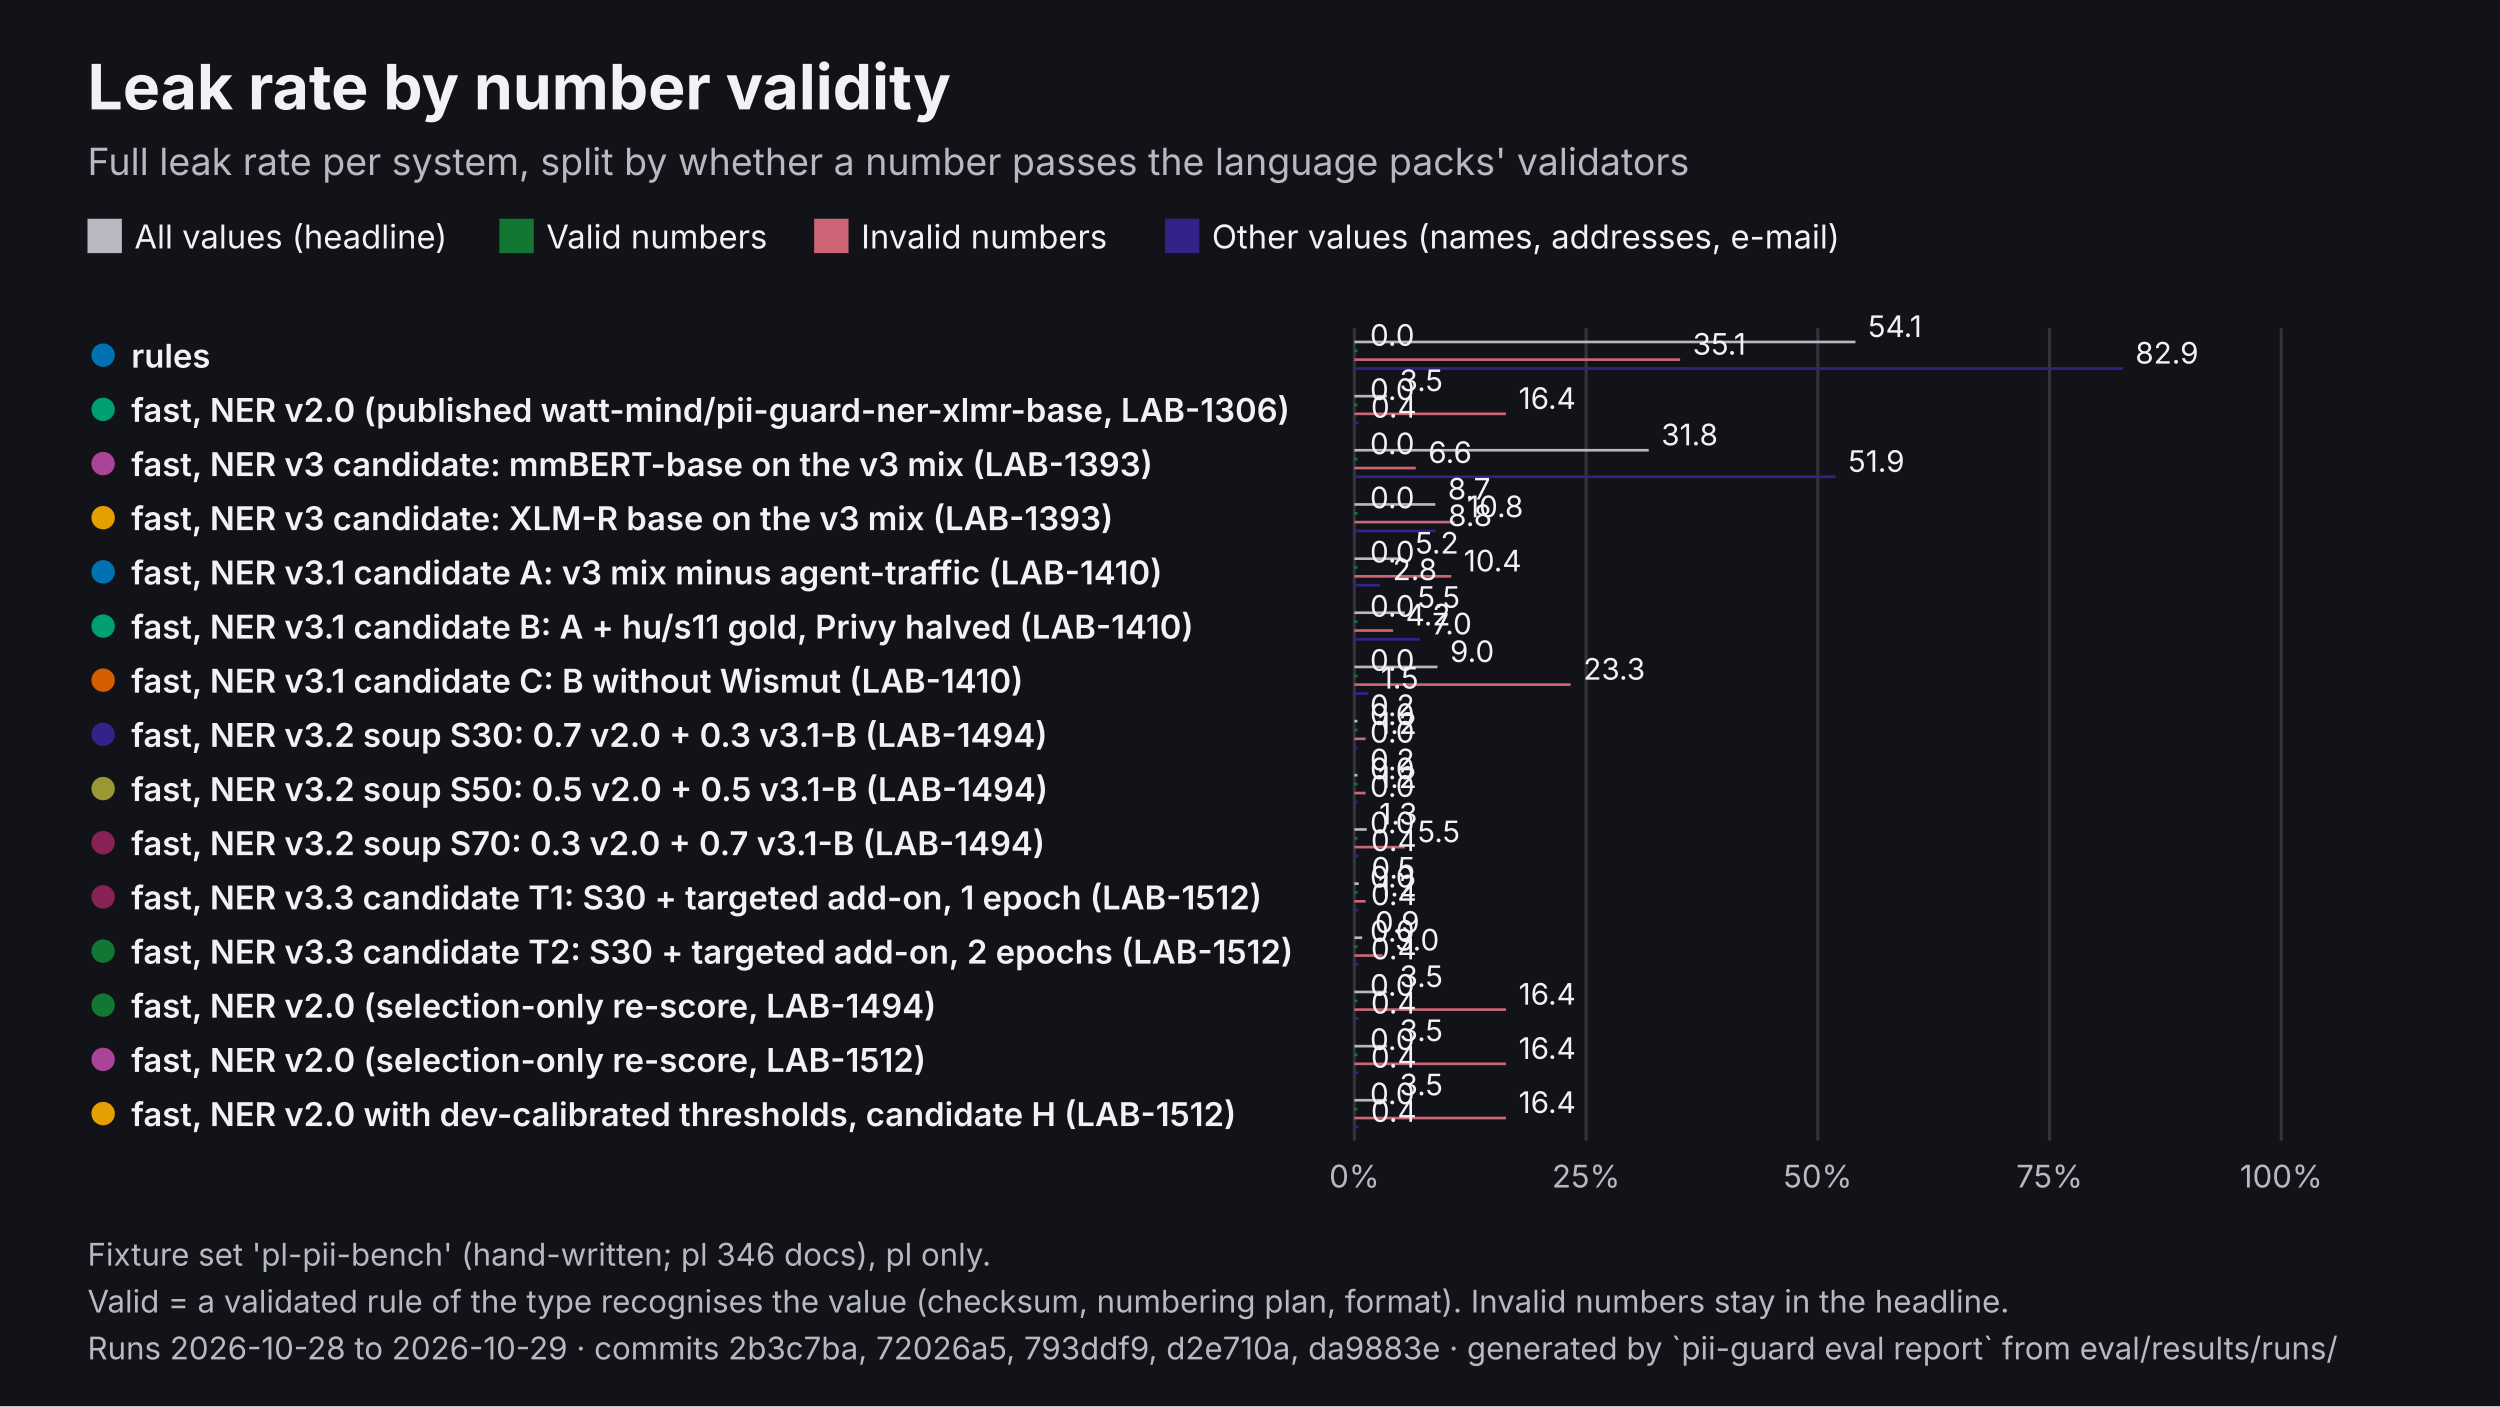
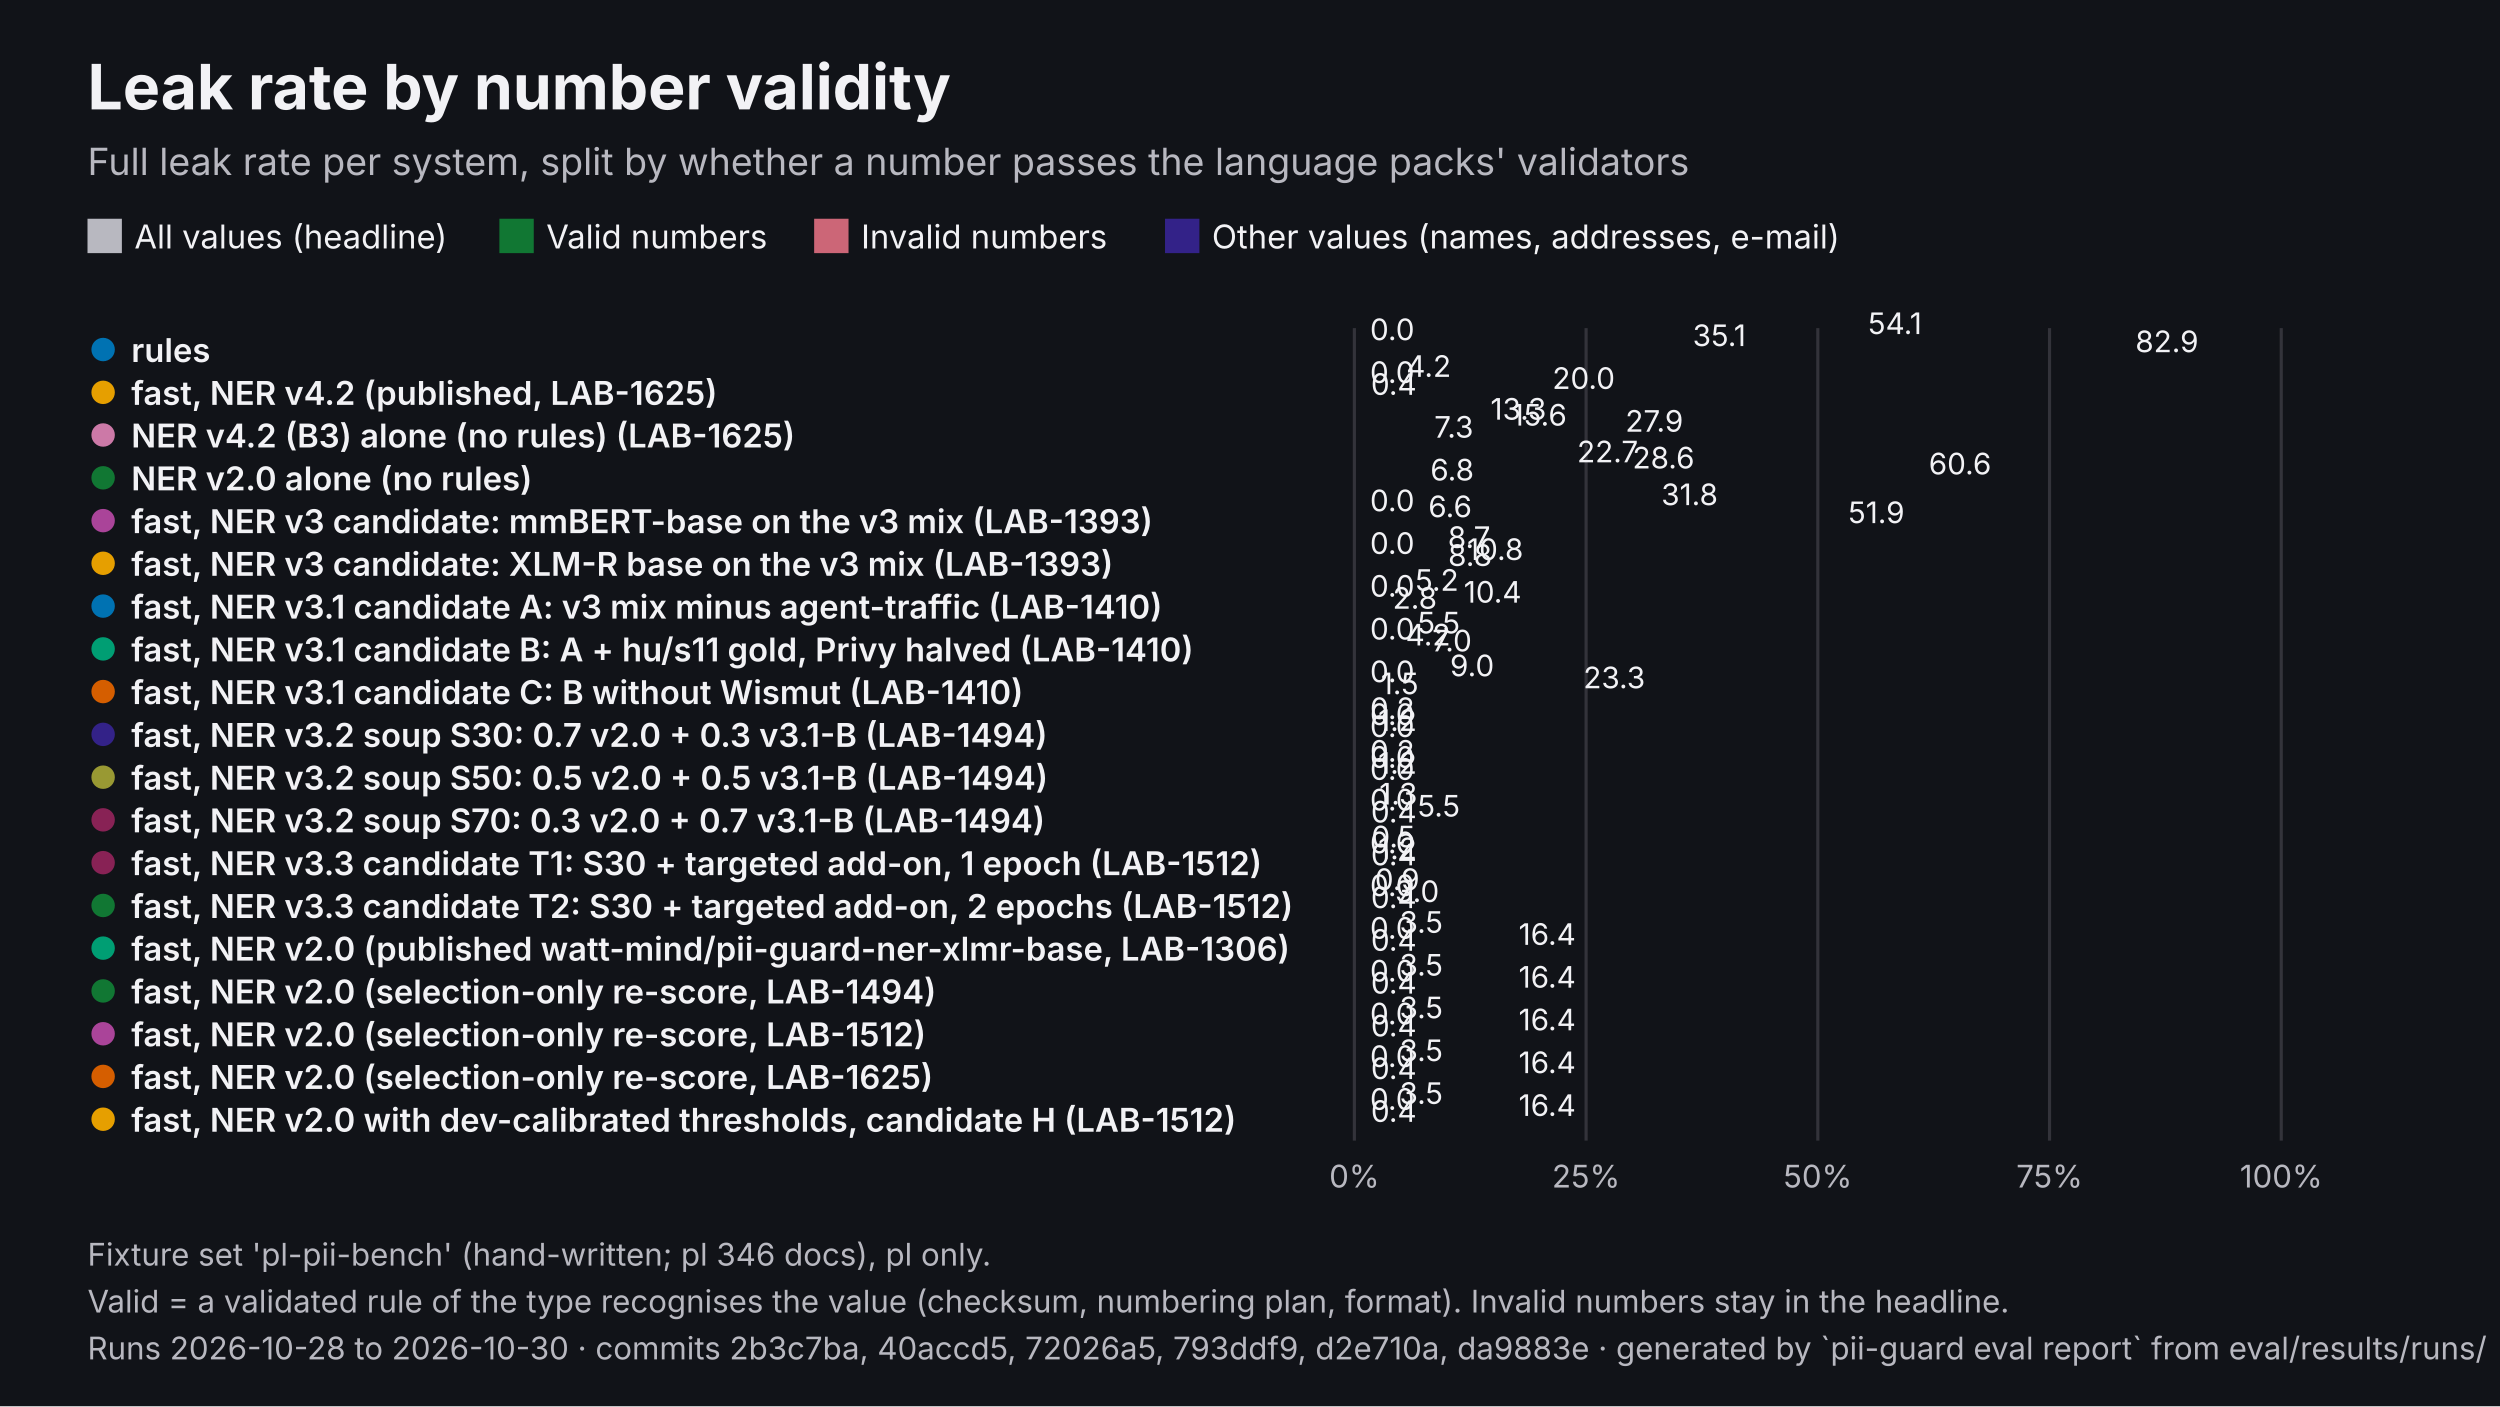
<svg xmlns="http://www.w3.org/2000/svg" viewBox="0 0 1600 900" width="1600" height="900" role="img" aria-labelledby="t d" font-family="Inter, 'Helvetica Neue', Helvetica, Arial, sans-serif">
  <rect width="1600" height="900" fill="#111318" />
  <text x="56" y="70" font-size="40" fill="#F2F2F5" font-weight="700">Leak rate by number validity</text>
  <text x="56" y="112" font-size="24" fill="#B8B8C0">Full leak rate per system, split by whether a number passes the language packs' validators</text>
  <rect x="56" y="140" width="22" height="22" fill="#B8B8C0" />
  <text x="86" y="159" font-size="21" fill="#F2F2F5">All values (headline)</text>
  <rect x="319.61" y="140" width="22" height="22" fill="#117733" />
  <text x="349.6" y="159" font-size="21" fill="#F2F2F5">Valid numbers</text>
  <rect x="521.06" y="140" width="22" height="22" fill="#CC6677" />
  <text x="551.1" y="159" font-size="21" fill="#F2F2F5">Invalid numbers</text>
  <rect x="745.61" y="140" width="22" height="22" fill="#332288" />
  <text x="775.6" y="159" font-size="21" fill="#F2F2F5">Other values (names, addresses, e-mail)</text>
  <line x1="866.8" y1="210" x2="866.8" y2="730" stroke="#33333A" stroke-width="2" />
  <text x="866.8" y="760" font-size="20" fill="#B8B8C0" text-anchor="middle">0%</text>
  <line x1="1015.1" y1="210" x2="1015.1" y2="730" stroke="#33333A" stroke-width="2" />
  <text x="1015.1" y="760" font-size="20" fill="#B8B8C0" text-anchor="middle">25%</text>
  <line x1="1163.4" y1="210" x2="1163.4" y2="730" stroke="#33333A" stroke-width="2" />
  <text x="1163.4" y="760" font-size="20" fill="#B8B8C0" text-anchor="middle">50%</text>
  <line x1="1311.7" y1="210" x2="1311.7" y2="730" stroke="#33333A" stroke-width="2" />
  <text x="1311.7" y="760" font-size="20" fill="#B8B8C0" text-anchor="middle">75%</text>
  <line x1="1460" y1="210" x2="1460" y2="730" stroke="#33333A" stroke-width="2" />
  <text x="1460" y="760" font-size="20" fill="#B8B8C0" text-anchor="middle">100%</text>
-   <circle cx="66" cy="227.3" r="9" fill="#0072B2" stroke="#111318" stroke-width="3" />
-   <text x="84" y="235.3" font-size="21" fill="#F2F2F5" font-weight="600">rules</text>
-   <rect x="866.8" y="218" width="320.7" height="1.7" fill="#B8B8C0" />
-   <text x="1195.5" y="215.7" font-size="19" fill="#F2F2F5">54.1</text>
-   <rect x="866.8" y="223.7" width="2" height="1.7" fill="#117733" />
-   <text x="876.8" y="221.3" font-size="19" fill="#F2F2F5">0.0</text>
-   <rect x="866.8" y="229.3" width="208.5" height="1.7" fill="#CC6677" />
-   <text x="1083.3" y="227" font-size="19" fill="#F2F2F5">35.1</text>
-   <rect x="866.8" y="235" width="491.8" height="1.7" fill="#332288" />
-   <text x="1366.6" y="232.7" font-size="19" fill="#F2F2F5">82.9</text>
-   <circle cx="66" cy="262" r="9" fill="#009E73" stroke="#111318" stroke-width="3" />
-   <text x="84" y="270" font-size="21" fill="#F2F2F5" font-weight="600">fast, NER v2.0 (published watt-mind/pii-guard-ner-xlmr-base, LAB-1306)</text>
-   <rect x="866.8" y="252.7" width="20.9" height="1.7" fill="#B8B8C0" />
-   <text x="895.7" y="250.3" font-size="19" fill="#F2F2F5">3.5</text>
-   <rect x="866.8" y="258.3" width="2" height="1.7" fill="#117733" />
-   <text x="876.8" y="256" font-size="19" fill="#F2F2F5">0.0</text>
-   <rect x="866.8" y="264" width="97" height="1.7" fill="#CC6677" />
-   <text x="971.9" y="261.7" font-size="19" fill="#F2F2F5">16.4</text>
-   <rect x="866.8" y="269.7" width="2.6" height="1.7" fill="#332288" />
-   <text x="877.4" y="267.3" font-size="19" fill="#F2F2F5">0.4</text>
-   <circle cx="66" cy="296.7" r="9" fill="#AA4499" stroke="#111318" stroke-width="3" />
-   <text x="84" y="304.7" font-size="21" fill="#F2F2F5" font-weight="600">fast, NER v3 candidate: mmBERT-base on the v3 mix (LAB-1393)</text>
-   <rect x="866.8" y="287.3" width="188.4" height="1.7" fill="#B8B8C0" />
-   <text x="1063.2" y="285" font-size="19" fill="#F2F2F5">31.8</text>
-   <rect x="866.8" y="293" width="2" height="1.7" fill="#117733" />
-   <text x="876.8" y="290.7" font-size="19" fill="#F2F2F5">0.0</text>
-   <rect x="866.8" y="298.7" width="39.3" height="1.7" fill="#CC6677" />
-   <text x="914.1" y="296.3" font-size="19" fill="#F2F2F5">6.6</text>
-   <rect x="866.8" y="304.3" width="308" height="1.7" fill="#332288" />
-   <text x="1182.8" y="302" font-size="19" fill="#F2F2F5">51.9</text>
-   <circle cx="66" cy="331.3" r="9" fill="#E69F00" stroke="#111318" stroke-width="3" />
-   <text x="84" y="339.3" font-size="21" fill="#F2F2F5" font-weight="600">fast, NER v3 candidate: XLM-R base on the v3 mix (LAB-1393)</text>
-   <rect x="866.8" y="322" width="51.8" height="1.7" fill="#B8B8C0" />
-   <text x="926.6" y="319.7" font-size="19" fill="#F2F2F5">8.7</text>
-   <rect x="866.8" y="327.7" width="2" height="1.7" fill="#117733" />
-   <text x="876.8" y="325.3" font-size="19" fill="#F2F2F5">0.0</text>
-   <rect x="866.8" y="333.3" width="64.1" height="1.7" fill="#CC6677" />
-   <text x="938.9" y="331" font-size="19" fill="#F2F2F5">10.8</text>
-   <rect x="866.8" y="339" width="52" height="1.7" fill="#332288" />
-   <text x="926.8" y="336.7" font-size="19" fill="#F2F2F5">8.8</text>
-   <circle cx="66" cy="366" r="9" fill="#0072B2" stroke="#111318" stroke-width="3" />
-   <text x="84" y="374" font-size="21" fill="#F2F2F5" font-weight="600">fast, NER v3.1 candidate A: v3 mix minus agent-traffic (LAB-1410)</text>
-   <rect x="866.8" y="356.7" width="30.9" height="1.7" fill="#B8B8C0" />
-   <text x="905.7" y="354.3" font-size="19" fill="#F2F2F5">5.2</text>
-   <rect x="866.8" y="362.3" width="2" height="1.7" fill="#117733" />
-   <text x="876.8" y="360" font-size="19" fill="#F2F2F5">0.0</text>
-   <rect x="866.8" y="368" width="62" height="1.7" fill="#CC6677" />
-   <text x="936.8" y="365.7" font-size="19" fill="#F2F2F5">10.4</text>
-   <rect x="866.8" y="373.7" width="16.5" height="1.7" fill="#332288" />
-   <text x="891.3" y="371.3" font-size="19" fill="#F2F2F5">2.8</text>
-   <circle cx="66" cy="400.7" r="9" fill="#009E73" stroke="#111318" stroke-width="3" />
-   <text x="84" y="408.7" font-size="21" fill="#F2F2F5" font-weight="600">fast, NER v3.1 candidate B: A + hu/s11 gold, Privy halved (LAB-1410)</text>
-   <rect x="866.8" y="391.3" width="32.3" height="1.7" fill="#B8B8C0" />
-   <text x="907.2" y="389" font-size="19" fill="#F2F2F5">5.5</text>
-   <rect x="866.8" y="397" width="2" height="1.7" fill="#117733" />
-   <text x="876.8" y="394.7" font-size="19" fill="#F2F2F5">0.0</text>
-   <rect x="866.8" y="402.7" width="24.8" height="1.7" fill="#CC6677" />
-   <text x="899.6" y="400.3" font-size="19" fill="#F2F2F5">4.2</text>
-   <rect x="866.8" y="408.3" width="41.8" height="1.7" fill="#332288" />
-   <text x="916.6" y="406" font-size="19" fill="#F2F2F5">7.0</text>
-   <circle cx="66" cy="435.3" r="9" fill="#D55E00" stroke="#111318" stroke-width="3" />
-   <text x="84" y="443.3" font-size="21" fill="#F2F2F5" font-weight="600">fast, NER v3.1 candidate C: B without Wismut (LAB-1410)</text>
-   <rect x="866.8" y="426" width="53.2" height="1.7" fill="#B8B8C0" />
-   <text x="928" y="423.7" font-size="19" fill="#F2F2F5">9.0</text>
-   <rect x="866.8" y="431.7" width="2" height="1.7" fill="#117733" />
-   <text x="876.8" y="429.3" font-size="19" fill="#F2F2F5">0.0</text>
-   <rect x="866.8" y="437.3" width="138.4" height="1.7" fill="#CC6677" />
-   <text x="1013.3" y="435" font-size="19" fill="#F2F2F5">23.3</text>
-   <rect x="866.8" y="443" width="8.9" height="1.7" fill="#332288" />
-   <text x="883.7" y="440.7" font-size="19" fill="#F2F2F5">1.5</text>
+   <circle cx="66" cy="223.7" r="9" fill="#0072B2" stroke="#111318" stroke-width="3" />
+   <text x="84" y="231.7" font-size="21" fill="#F2F2F5" font-weight="600">rules</text>
+   <rect x="866.8" y="218" width="320.7" height="-0.2" fill="#B8B8C0" />
+   <text x="1195.5" y="213.8" font-size="19" fill="#F2F2F5">54.1</text>
+   <rect x="866.8" y="221.8" width="2" height="-0.2" fill="#117733" />
+   <text x="876.8" y="217.7" font-size="19" fill="#F2F2F5">0.0</text>
+   <rect x="866.8" y="225.7" width="208.5" height="-0.2" fill="#CC6677" />
+   <text x="1083.3" y="221.5" font-size="19" fill="#F2F2F5">35.1</text>
+   <rect x="866.8" y="229.5" width="491.8" height="-0.2" fill="#332288" />
+   <text x="1366.6" y="225.4" font-size="19" fill="#F2F2F5">82.9</text>
+   <circle cx="66" cy="251.1" r="9" fill="#E69F00" stroke="#111318" stroke-width="3" />
+   <text x="84" y="259.1" font-size="21" fill="#F2F2F5" font-weight="600">fast, NER v4.2 (published, LAB-1625)</text>
+   <rect x="866.8" y="245.4" width="25.2" height="-0.2" fill="#B8B8C0" />
+   <text x="900" y="241.2" font-size="19" fill="#F2F2F5">4.2</text>
+   <rect x="866.8" y="249.2" width="2" height="-0.2" fill="#117733" />
+   <text x="876.8" y="245.1" font-size="19" fill="#F2F2F5">0.0</text>
+   <rect x="866.8" y="253.1" width="118.6" height="-0.2" fill="#CC6677" />
+   <text x="993.5" y="248.9" font-size="19" fill="#F2F2F5">20.0</text>
+   <rect x="866.8" y="256.9" width="2.6" height="-0.2" fill="#332288" />
+   <text x="877.4" y="252.7" font-size="19" fill="#F2F2F5">0.4</text>
+   <circle cx="66" cy="278.4" r="9" fill="#CC79A7" stroke="#111318" stroke-width="3" />
+   <text x="84" y="286.4" font-size="21" fill="#F2F2F5" font-weight="600">NER v4.2 (B3) alone (no rules) (LAB-1625)</text>
+   <rect x="866.8" y="272.7" width="79.1" height="-0.2" fill="#B8B8C0" />
+   <text x="953.9" y="268.6" font-size="19" fill="#F2F2F5">13.3</text>
+   <rect x="866.8" y="276.6" width="92.7" height="-0.2" fill="#117733" />
+   <text x="967.5" y="272.4" font-size="19" fill="#F2F2F5">15.6</text>
+   <rect x="866.8" y="280.4" width="165.4" height="-0.2" fill="#CC6677" />
+   <text x="1040.2" y="276.3" font-size="19" fill="#F2F2F5">27.9</text>
+   <rect x="866.8" y="284.3" width="43.1" height="-0.2" fill="#332288" />
+   <text x="917.9" y="280.1" font-size="19" fill="#F2F2F5">7.3</text>
+   <circle cx="66" cy="305.8" r="9" fill="#117733" stroke="#111318" stroke-width="3" />
+   <text x="84" y="313.8" font-size="21" fill="#F2F2F5" font-weight="600">NER v2.0 alone (no rules)</text>
+   <rect x="866.8" y="300.1" width="134.5" height="-0.2" fill="#B8B8C0" />
+   <text x="1009.3" y="295.9" font-size="19" fill="#F2F2F5">22.7</text>
+   <rect x="866.8" y="303.9" width="169.9" height="-0.2" fill="#117733" />
+   <text x="1044.8" y="299.8" font-size="19" fill="#F2F2F5">28.6</text>
+   <rect x="866.8" y="307.8" width="359.5" height="-0.2" fill="#CC6677" />
+   <text x="1234.4" y="303.6" font-size="19" fill="#F2F2F5">60.6</text>
+   <rect x="866.8" y="311.6" width="40.6" height="-0.2" fill="#332288" />
+   <text x="915.4" y="307.5" font-size="19" fill="#F2F2F5">6.8</text>
+   <circle cx="66" cy="333.2" r="9" fill="#AA4499" stroke="#111318" stroke-width="3" />
+   <text x="84" y="341.2" font-size="21" fill="#F2F2F5" font-weight="600">fast, NER v3 candidate: mmBERT-base on the v3 mix (LAB-1393)</text>
+   <rect x="866.8" y="327.5" width="188.4" height="-0.2" fill="#B8B8C0" />
+   <text x="1063.2" y="323.3" font-size="19" fill="#F2F2F5">31.8</text>
+   <rect x="866.8" y="331.3" width="2" height="-0.2" fill="#117733" />
+   <text x="876.8" y="327.2" font-size="19" fill="#F2F2F5">0.0</text>
+   <rect x="866.8" y="335.2" width="39.3" height="-0.2" fill="#CC6677" />
+   <text x="914.1" y="331" font-size="19" fill="#F2F2F5">6.6</text>
+   <rect x="866.8" y="339" width="308" height="-0.2" fill="#332288" />
+   <text x="1182.8" y="334.8" font-size="19" fill="#F2F2F5">51.9</text>
+   <circle cx="66" cy="360.5" r="9" fill="#E69F00" stroke="#111318" stroke-width="3" />
+   <text x="84" y="368.5" font-size="21" fill="#F2F2F5" font-weight="600">fast, NER v3 candidate: XLM-R base on the v3 mix (LAB-1393)</text>
+   <rect x="866.8" y="354.8" width="51.8" height="-0.2" fill="#B8B8C0" />
+   <text x="926.6" y="350.7" font-size="19" fill="#F2F2F5">8.7</text>
+   <rect x="866.8" y="358.7" width="2" height="-0.2" fill="#117733" />
+   <text x="876.8" y="354.5" font-size="19" fill="#F2F2F5">0.0</text>
+   <rect x="866.8" y="362.5" width="64.1" height="-0.2" fill="#CC6677" />
+   <text x="938.9" y="358.4" font-size="19" fill="#F2F2F5">10.8</text>
+   <rect x="866.8" y="366.4" width="52" height="-0.2" fill="#332288" />
+   <text x="926.8" y="362.2" font-size="19" fill="#F2F2F5">8.8</text>
+   <circle cx="66" cy="387.9" r="9" fill="#0072B2" stroke="#111318" stroke-width="3" />
+   <text x="84" y="395.9" font-size="21" fill="#F2F2F5" font-weight="600">fast, NER v3.1 candidate A: v3 mix minus agent-traffic (LAB-1410)</text>
+   <rect x="866.8" y="382.2" width="30.9" height="-0.2" fill="#B8B8C0" />
+   <text x="905.7" y="378.1" font-size="19" fill="#F2F2F5">5.2</text>
+   <rect x="866.8" y="386.1" width="2" height="-0.2" fill="#117733" />
+   <text x="876.8" y="381.9" font-size="19" fill="#F2F2F5">0.0</text>
+   <rect x="866.8" y="389.9" width="62" height="-0.2" fill="#CC6677" />
+   <text x="936.8" y="385.7" font-size="19" fill="#F2F2F5">10.4</text>
+   <rect x="866.8" y="393.7" width="16.5" height="-0.2" fill="#332288" />
+   <text x="891.3" y="389.6" font-size="19" fill="#F2F2F5">2.8</text>
+   <circle cx="66" cy="415.3" r="9" fill="#009E73" stroke="#111318" stroke-width="3" />
+   <text x="84" y="423.3" font-size="21" fill="#F2F2F5" font-weight="600">fast, NER v3.1 candidate B: A + hu/s11 gold, Privy halved (LAB-1410)</text>
+   <rect x="866.8" y="409.6" width="32.3" height="-0.2" fill="#B8B8C0" />
+   <text x="907.2" y="405.4" font-size="19" fill="#F2F2F5">5.5</text>
+   <rect x="866.8" y="413.4" width="2" height="-0.2" fill="#117733" />
+   <text x="876.8" y="409.3" font-size="19" fill="#F2F2F5">0.0</text>
+   <rect x="866.8" y="417.3" width="24.8" height="-0.2" fill="#CC6677" />
+   <text x="899.6" y="413.1" font-size="19" fill="#F2F2F5">4.2</text>
+   <rect x="866.8" y="421.1" width="41.8" height="-0.2" fill="#332288" />
+   <text x="916.6" y="416.9" font-size="19" fill="#F2F2F5">7.0</text>
+   <circle cx="66" cy="442.6" r="9" fill="#D55E00" stroke="#111318" stroke-width="3" />
+   <text x="84" y="450.6" font-size="21" fill="#F2F2F5" font-weight="600">fast, NER v3.1 candidate C: B without Wismut (LAB-1410)</text>
+   <rect x="866.8" y="436.9" width="53.2" height="-0.2" fill="#B8B8C0" />
+   <text x="928" y="432.8" font-size="19" fill="#F2F2F5">9.0</text>
+   <rect x="866.8" y="440.8" width="2" height="-0.2" fill="#117733" />
+   <text x="876.8" y="436.6" font-size="19" fill="#F2F2F5">0.0</text>
+   <rect x="866.8" y="444.6" width="138.4" height="-0.2" fill="#CC6677" />
+   <text x="1013.3" y="440.5" font-size="19" fill="#F2F2F5">23.3</text>
+   <rect x="866.8" y="448.5" width="8.9" height="-0.2" fill="#332288" />
+   <text x="883.7" y="444.3" font-size="19" fill="#F2F2F5">1.5</text>
  <circle cx="66" cy="470" r="9" fill="#332288" stroke="#111318" stroke-width="3" />
  <text x="84" y="478" font-size="21" fill="#F2F2F5" font-weight="600">fast, NER v3.2 soup S30: 0.7 v2.0 + 0.3 v3.1-B (LAB-1494)</text>
-   <rect x="866.8" y="460.7" width="2" height="1.7" fill="#B8B8C0" />
-   <text x="876.8" y="458.3" font-size="19" fill="#F2F2F5">0.2</text>
-   <rect x="866.8" y="466.3" width="2" height="1.7" fill="#117733" />
+   <rect x="866.8" y="464.3" width="2" height="-0.2" fill="#B8B8C0" />
+   <text x="876.8" y="460.2" font-size="19" fill="#F2F2F5">0.2</text>
+   <rect x="866.8" y="468.2" width="2" height="-0.2" fill="#117733" />
  <text x="876.8" y="464" font-size="19" fill="#F2F2F5">0.0</text>
-   <rect x="866.8" y="472" width="7.2" height="1.7" fill="#CC6677" />
-   <text x="882" y="469.7" font-size="19" fill="#F2F2F5">1.2</text>
-   <rect x="866.8" y="477.7" width="2" height="1.7" fill="#332288" />
-   <text x="876.8" y="475.3" font-size="19" fill="#F2F2F5">0.0</text>
-   <circle cx="66" cy="504.7" r="9" fill="#999933" stroke="#111318" stroke-width="3" />
-   <text x="84" y="512.7" font-size="21" fill="#F2F2F5" font-weight="600">fast, NER v3.2 soup S50: 0.5 v2.0 + 0.5 v3.1-B (LAB-1494)</text>
-   <rect x="866.8" y="495.3" width="2" height="1.7" fill="#B8B8C0" />
-   <text x="876.8" y="493" font-size="19" fill="#F2F2F5">0.2</text>
-   <rect x="866.8" y="501" width="2" height="1.7" fill="#117733" />
-   <text x="876.8" y="498.7" font-size="19" fill="#F2F2F5">0.0</text>
-   <rect x="866.8" y="506.7" width="7.2" height="1.7" fill="#CC6677" />
-   <text x="882" y="504.3" font-size="19" fill="#F2F2F5">1.2</text>
-   <rect x="866.8" y="512.3" width="2" height="1.7" fill="#332288" />
-   <text x="876.8" y="510" font-size="19" fill="#F2F2F5">0.0</text>
-   <circle cx="66" cy="539.3" r="9" fill="#882255" stroke="#111318" stroke-width="3" />
-   <text x="84" y="547.3" font-size="21" fill="#F2F2F5" font-weight="600">fast, NER v3.2 soup S70: 0.3 v2.0 + 0.7 v3.1-B (LAB-1494)</text>
-   <rect x="866.8" y="530" width="7.9" height="1.7" fill="#B8B8C0" />
-   <text x="882.7" y="527.7" font-size="19" fill="#F2F2F5">1.3</text>
-   <rect x="866.8" y="535.7" width="2" height="1.7" fill="#117733" />
-   <text x="876.8" y="533.3" font-size="19" fill="#F2F2F5">0.0</text>
-   <rect x="866.8" y="541.3" width="32.3" height="1.7" fill="#CC6677" />
-   <text x="907.2" y="539" font-size="19" fill="#F2F2F5">5.5</text>
-   <rect x="866.8" y="547" width="2.6" height="1.7" fill="#332288" />
-   <text x="877.4" y="544.7" font-size="19" fill="#F2F2F5">0.4</text>
-   <circle cx="66" cy="574" r="9" fill="#882255" stroke="#111318" stroke-width="3" />
-   <text x="84" y="582" font-size="21" fill="#F2F2F5" font-weight="600">fast, NER v3.3 candidate T1: S30 + targeted add-on, 1 epoch (LAB-1512)</text>
-   <rect x="866.8" y="564.7" width="2.8" height="1.7" fill="#B8B8C0" />
-   <text x="877.7" y="562.3" font-size="19" fill="#F2F2F5">0.5</text>
-   <rect x="866.8" y="570.3" width="2" height="1.7" fill="#117733" />
-   <text x="876.8" y="568" font-size="19" fill="#F2F2F5">0.0</text>
-   <rect x="866.8" y="576" width="7.2" height="1.7" fill="#CC6677" />
-   <text x="882" y="573.7" font-size="19" fill="#F2F2F5">1.2</text>
-   <rect x="866.8" y="581.7" width="2.6" height="1.7" fill="#332288" />
-   <text x="877.4" y="579.3" font-size="19" fill="#F2F2F5">0.4</text>
-   <circle cx="66" cy="608.7" r="9" fill="#117733" stroke="#111318" stroke-width="3" />
-   <text x="84" y="616.7" font-size="21" fill="#F2F2F5" font-weight="600">fast, NER v3.3 candidate T2: S30 + targeted add-on, 2 epochs (LAB-1512)</text>
-   <rect x="866.8" y="599.3" width="5" height="1.7" fill="#B8B8C0" />
-   <text x="879.9" y="597" font-size="19" fill="#F2F2F5">0.9</text>
-   <rect x="866.8" y="605" width="2" height="1.7" fill="#117733" />
-   <text x="876.8" y="602.7" font-size="19" fill="#F2F2F5">0.0</text>
-   <rect x="866.8" y="610.7" width="18" height="1.7" fill="#CC6677" />
-   <text x="892.8" y="608.3" font-size="19" fill="#F2F2F5">3.0</text>
-   <rect x="866.8" y="616.3" width="2.6" height="1.7" fill="#332288" />
-   <text x="877.4" y="614" font-size="19" fill="#F2F2F5">0.4</text>
-   <circle cx="66" cy="643.3" r="9" fill="#117733" stroke="#111318" stroke-width="3" />
-   <text x="84" y="651.3" font-size="21" fill="#F2F2F5" font-weight="600">fast, NER v2.0 (selection-only re-score, LAB-1494)</text>
-   <rect x="866.8" y="634" width="20.9" height="1.7" fill="#B8B8C0" />
-   <text x="895.7" y="631.7" font-size="19" fill="#F2F2F5">3.5</text>
-   <rect x="866.8" y="639.7" width="2" height="1.7" fill="#117733" />
-   <text x="876.8" y="637.3" font-size="19" fill="#F2F2F5">0.0</text>
-   <rect x="866.8" y="645.3" width="97" height="1.7" fill="#CC6677" />
-   <text x="971.9" y="643" font-size="19" fill="#F2F2F5">16.4</text>
-   <rect x="866.8" y="651" width="2.6" height="1.7" fill="#332288" />
-   <text x="877.4" y="648.7" font-size="19" fill="#F2F2F5">0.4</text>
-   <circle cx="66" cy="678" r="9" fill="#AA4499" stroke="#111318" stroke-width="3" />
-   <text x="84" y="686" font-size="21" fill="#F2F2F5" font-weight="600">fast, NER v2.0 (selection-only re-score, LAB-1512)</text>
-   <rect x="866.8" y="668.7" width="20.9" height="1.7" fill="#B8B8C0" />
-   <text x="895.7" y="666.3" font-size="19" fill="#F2F2F5">3.5</text>
-   <rect x="866.8" y="674.3" width="2" height="1.7" fill="#117733" />
-   <text x="876.8" y="672" font-size="19" fill="#F2F2F5">0.0</text>
-   <rect x="866.8" y="680" width="97" height="1.7" fill="#CC6677" />
-   <text x="971.9" y="677.7" font-size="19" fill="#F2F2F5">16.4</text>
-   <rect x="866.8" y="685.7" width="2.6" height="1.7" fill="#332288" />
-   <text x="877.4" y="683.3" font-size="19" fill="#F2F2F5">0.4</text>
-   <circle cx="66" cy="712.7" r="9" fill="#E69F00" stroke="#111318" stroke-width="3" />
-   <text x="84" y="720.7" font-size="21" fill="#F2F2F5" font-weight="600">fast, NER v2.0 with dev-calibrated thresholds, candidate H (LAB-1512)</text>
-   <rect x="866.8" y="703.3" width="20.9" height="1.7" fill="#B8B8C0" />
-   <text x="895.7" y="701" font-size="19" fill="#F2F2F5">3.5</text>
-   <rect x="866.8" y="709" width="2" height="1.7" fill="#117733" />
-   <text x="876.8" y="706.7" font-size="19" fill="#F2F2F5">0.0</text>
-   <rect x="866.8" y="714.7" width="97" height="1.7" fill="#CC6677" />
-   <text x="971.9" y="712.3" font-size="19" fill="#F2F2F5">16.4</text>
-   <rect x="866.8" y="720.3" width="2.6" height="1.7" fill="#332288" />
+   <rect x="866.8" y="472" width="7.2" height="-0.2" fill="#CC6677" />
+   <text x="882" y="467.8" font-size="19" fill="#F2F2F5">1.2</text>
+   <rect x="866.8" y="475.8" width="2" height="-0.2" fill="#332288" />
+   <text x="876.8" y="471.7" font-size="19" fill="#F2F2F5">0.0</text>
+   <circle cx="66" cy="497.4" r="9" fill="#999933" stroke="#111318" stroke-width="3" />
+   <text x="84" y="505.4" font-size="21" fill="#F2F2F5" font-weight="600">fast, NER v3.2 soup S50: 0.5 v2.0 + 0.5 v3.1-B (LAB-1494)</text>
+   <rect x="866.8" y="491.7" width="2" height="-0.2" fill="#B8B8C0" />
+   <text x="876.8" y="487.5" font-size="19" fill="#F2F2F5">0.2</text>
+   <rect x="866.8" y="495.5" width="2" height="-0.2" fill="#117733" />
+   <text x="876.8" y="491.4" font-size="19" fill="#F2F2F5">0.0</text>
+   <rect x="866.8" y="499.4" width="7.2" height="-0.2" fill="#CC6677" />
+   <text x="882" y="495.2" font-size="19" fill="#F2F2F5">1.2</text>
+   <rect x="866.8" y="503.2" width="2" height="-0.2" fill="#332288" />
+   <text x="876.8" y="499.1" font-size="19" fill="#F2F2F5">0.0</text>
+   <circle cx="66" cy="524.7" r="9" fill="#882255" stroke="#111318" stroke-width="3" />
+   <text x="84" y="532.7" font-size="21" fill="#F2F2F5" font-weight="600">fast, NER v3.2 soup S70: 0.3 v2.0 + 0.7 v3.1-B (LAB-1494)</text>
+   <rect x="866.8" y="519.1" width="7.9" height="-0.2" fill="#B8B8C0" />
+   <text x="882.7" y="514.9" font-size="19" fill="#F2F2F5">1.3</text>
+   <rect x="866.8" y="522.9" width="2" height="-0.2" fill="#117733" />
+   <text x="876.8" y="518.7" font-size="19" fill="#F2F2F5">0.0</text>
+   <rect x="866.8" y="526.7" width="32.3" height="-0.2" fill="#CC6677" />
+   <text x="907.2" y="522.6" font-size="19" fill="#F2F2F5">5.5</text>
+   <rect x="866.8" y="530.6" width="2.6" height="-0.2" fill="#332288" />
+   <text x="877.4" y="526.4" font-size="19" fill="#F2F2F5">0.4</text>
+   <circle cx="66" cy="552.1" r="9" fill="#882255" stroke="#111318" stroke-width="3" />
+   <text x="84" y="560.1" font-size="21" fill="#F2F2F5" font-weight="600">fast, NER v3.3 candidate T1: S30 + targeted add-on, 1 epoch (LAB-1512)</text>
+   <rect x="866.8" y="546.4" width="2.8" height="-0.2" fill="#B8B8C0" />
+   <text x="877.7" y="542.3" font-size="19" fill="#F2F2F5">0.5</text>
+   <rect x="866.8" y="550.3" width="2" height="-0.2" fill="#117733" />
+   <text x="876.8" y="546.1" font-size="19" fill="#F2F2F5">0.0</text>
+   <rect x="866.8" y="554.1" width="7.2" height="-0.2" fill="#CC6677" />
+   <text x="882" y="549.9" font-size="19" fill="#F2F2F5">1.2</text>
+   <rect x="866.8" y="557.9" width="2.6" height="-0.2" fill="#332288" />
+   <text x="877.4" y="553.8" font-size="19" fill="#F2F2F5">0.4</text>
+   <circle cx="66" cy="579.5" r="9" fill="#117733" stroke="#111318" stroke-width="3" />
+   <text x="84" y="587.5" font-size="21" fill="#F2F2F5" font-weight="600">fast, NER v3.3 candidate T2: S30 + targeted add-on, 2 epochs (LAB-1512)</text>
+   <rect x="866.8" y="573.8" width="5" height="-0.2" fill="#B8B8C0" />
+   <text x="879.9" y="569.6" font-size="19" fill="#F2F2F5">0.9</text>
+   <rect x="866.8" y="577.6" width="2" height="-0.2" fill="#117733" />
+   <text x="876.8" y="573.5" font-size="19" fill="#F2F2F5">0.0</text>
+   <rect x="866.8" y="581.5" width="18" height="-0.2" fill="#CC6677" />
+   <text x="892.8" y="577.3" font-size="19" fill="#F2F2F5">3.0</text>
+   <rect x="866.8" y="585.3" width="2.6" height="-0.2" fill="#332288" />
+   <text x="877.4" y="581.2" font-size="19" fill="#F2F2F5">0.4</text>
+   <circle cx="66" cy="606.8" r="9" fill="#009E73" stroke="#111318" stroke-width="3" />
+   <text x="84" y="614.8" font-size="21" fill="#F2F2F5" font-weight="600">fast, NER v2.0 (published watt-mind/pii-guard-ner-xlmr-base, LAB-1306)</text>
+   <rect x="866.8" y="601.2" width="20.9" height="-0.2" fill="#B8B8C0" />
+   <text x="895.7" y="597" font-size="19" fill="#F2F2F5">3.5</text>
+   <rect x="866.8" y="605" width="2" height="-0.2" fill="#117733" />
+   <text x="876.8" y="600.8" font-size="19" fill="#F2F2F5">0.0</text>
+   <rect x="866.8" y="608.8" width="97" height="-0.2" fill="#CC6677" />
+   <text x="971.9" y="604.7" font-size="19" fill="#F2F2F5">16.4</text>
+   <rect x="866.8" y="612.7" width="2.6" height="-0.2" fill="#332288" />
+   <text x="877.4" y="608.5" font-size="19" fill="#F2F2F5">0.4</text>
+   <circle cx="66" cy="634.2" r="9" fill="#117733" stroke="#111318" stroke-width="3" />
+   <text x="84" y="642.2" font-size="21" fill="#F2F2F5" font-weight="600">fast, NER v2.0 (selection-only re-score, LAB-1494)</text>
+   <rect x="866.8" y="628.5" width="20.9" height="-0.2" fill="#B8B8C0" />
+   <text x="895.7" y="624.4" font-size="19" fill="#F2F2F5">3.5</text>
+   <rect x="866.8" y="632.4" width="2" height="-0.2" fill="#117733" />
+   <text x="876.8" y="628.2" font-size="19" fill="#F2F2F5">0.0</text>
+   <rect x="866.8" y="636.2" width="97" height="-0.2" fill="#CC6677" />
+   <text x="971.9" y="632.1" font-size="19" fill="#F2F2F5">16.4</text>
+   <rect x="866.8" y="640.1" width="2.6" height="-0.2" fill="#332288" />
+   <text x="877.4" y="635.9" font-size="19" fill="#F2F2F5">0.4</text>
+   <circle cx="66" cy="661.6" r="9" fill="#AA4499" stroke="#111318" stroke-width="3" />
+   <text x="84" y="669.6" font-size="21" fill="#F2F2F5" font-weight="600">fast, NER v2.0 (selection-only re-score, LAB-1512)</text>
+   <rect x="866.8" y="655.9" width="20.9" height="-0.2" fill="#B8B8C0" />
+   <text x="895.7" y="651.7" font-size="19" fill="#F2F2F5">3.5</text>
+   <rect x="866.8" y="659.7" width="2" height="-0.2" fill="#117733" />
+   <text x="876.8" y="655.6" font-size="19" fill="#F2F2F5">0.0</text>
+   <rect x="866.8" y="663.6" width="97" height="-0.2" fill="#CC6677" />
+   <text x="971.9" y="659.4" font-size="19" fill="#F2F2F5">16.4</text>
+   <rect x="866.8" y="667.4" width="2.6" height="-0.2" fill="#332288" />
+   <text x="877.4" y="663.3" font-size="19" fill="#F2F2F5">0.4</text>
+   <circle cx="66" cy="688.9" r="9" fill="#D55E00" stroke="#111318" stroke-width="3" />
+   <text x="84" y="696.9" font-size="21" fill="#F2F2F5" font-weight="600">fast, NER v2.0 (selection-only re-score, LAB-1625)</text>
+   <rect x="866.8" y="683.3" width="20.9" height="-0.2" fill="#B8B8C0" />
+   <text x="895.7" y="679.1" font-size="19" fill="#F2F2F5">3.5</text>
+   <rect x="866.8" y="687.1" width="2" height="-0.2" fill="#117733" />
+   <text x="876.8" y="682.9" font-size="19" fill="#F2F2F5">0.0</text>
+   <rect x="866.8" y="690.9" width="97" height="-0.2" fill="#CC6677" />
+   <text x="971.9" y="686.8" font-size="19" fill="#F2F2F5">16.4</text>
+   <rect x="866.8" y="694.8" width="2.6" height="-0.2" fill="#332288" />
+   <text x="877.4" y="690.6" font-size="19" fill="#F2F2F5">0.4</text>
+   <circle cx="66" cy="716.3" r="9" fill="#E69F00" stroke="#111318" stroke-width="3" />
+   <text x="84" y="724.3" font-size="21" fill="#F2F2F5" font-weight="600">fast, NER v2.0 with dev-calibrated thresholds, candidate H (LAB-1512)</text>
+   <rect x="866.8" y="710.6" width="20.9" height="-0.2" fill="#B8B8C0" />
+   <text x="895.7" y="706.5" font-size="19" fill="#F2F2F5">3.5</text>
+   <rect x="866.8" y="714.5" width="2" height="-0.2" fill="#117733" />
+   <text x="876.8" y="710.3" font-size="19" fill="#F2F2F5">0.0</text>
+   <rect x="866.8" y="718.3" width="97" height="-0.2" fill="#CC6677" />
+   <text x="971.9" y="714.2" font-size="19" fill="#F2F2F5">16.4</text>
+   <rect x="866.8" y="722.2" width="2.6" height="-0.2" fill="#332288" />
  <text x="877.4" y="718" font-size="19" fill="#F2F2F5">0.4</text>
  <text x="56" y="810" font-size="20" fill="#B8B8C0">Fixture set 'pl-pii-bench' (hand-written; pl 346 docs), pl only.</text>
  <text x="56" y="840" font-size="20" fill="#B8B8C0">Valid = a validated rule of the type recognises the value (checksum, numbering plan, format). Invalid numbers stay in the headline.</text>
-   <text x="56" y="870" font-size="20" fill="#B8B8C0">Runs 2026-10-28 to 2026-10-29 · commits 2b3c7ba, 72026a5, 793ddf9, d2e710a, da9883e · generated by `pii-guard eval report` from eval/results/runs/</text>
+   <text x="56" y="870" font-size="20" fill="#B8B8C0">Runs 2026-10-28 to 2026-10-30 · commits 2b3c7ba, 40accd5, 72026a5, 793ddf9, d2e710a, da9883e · generated by `pii-guard eval report` from eval/results/runs/</text>
</svg>
